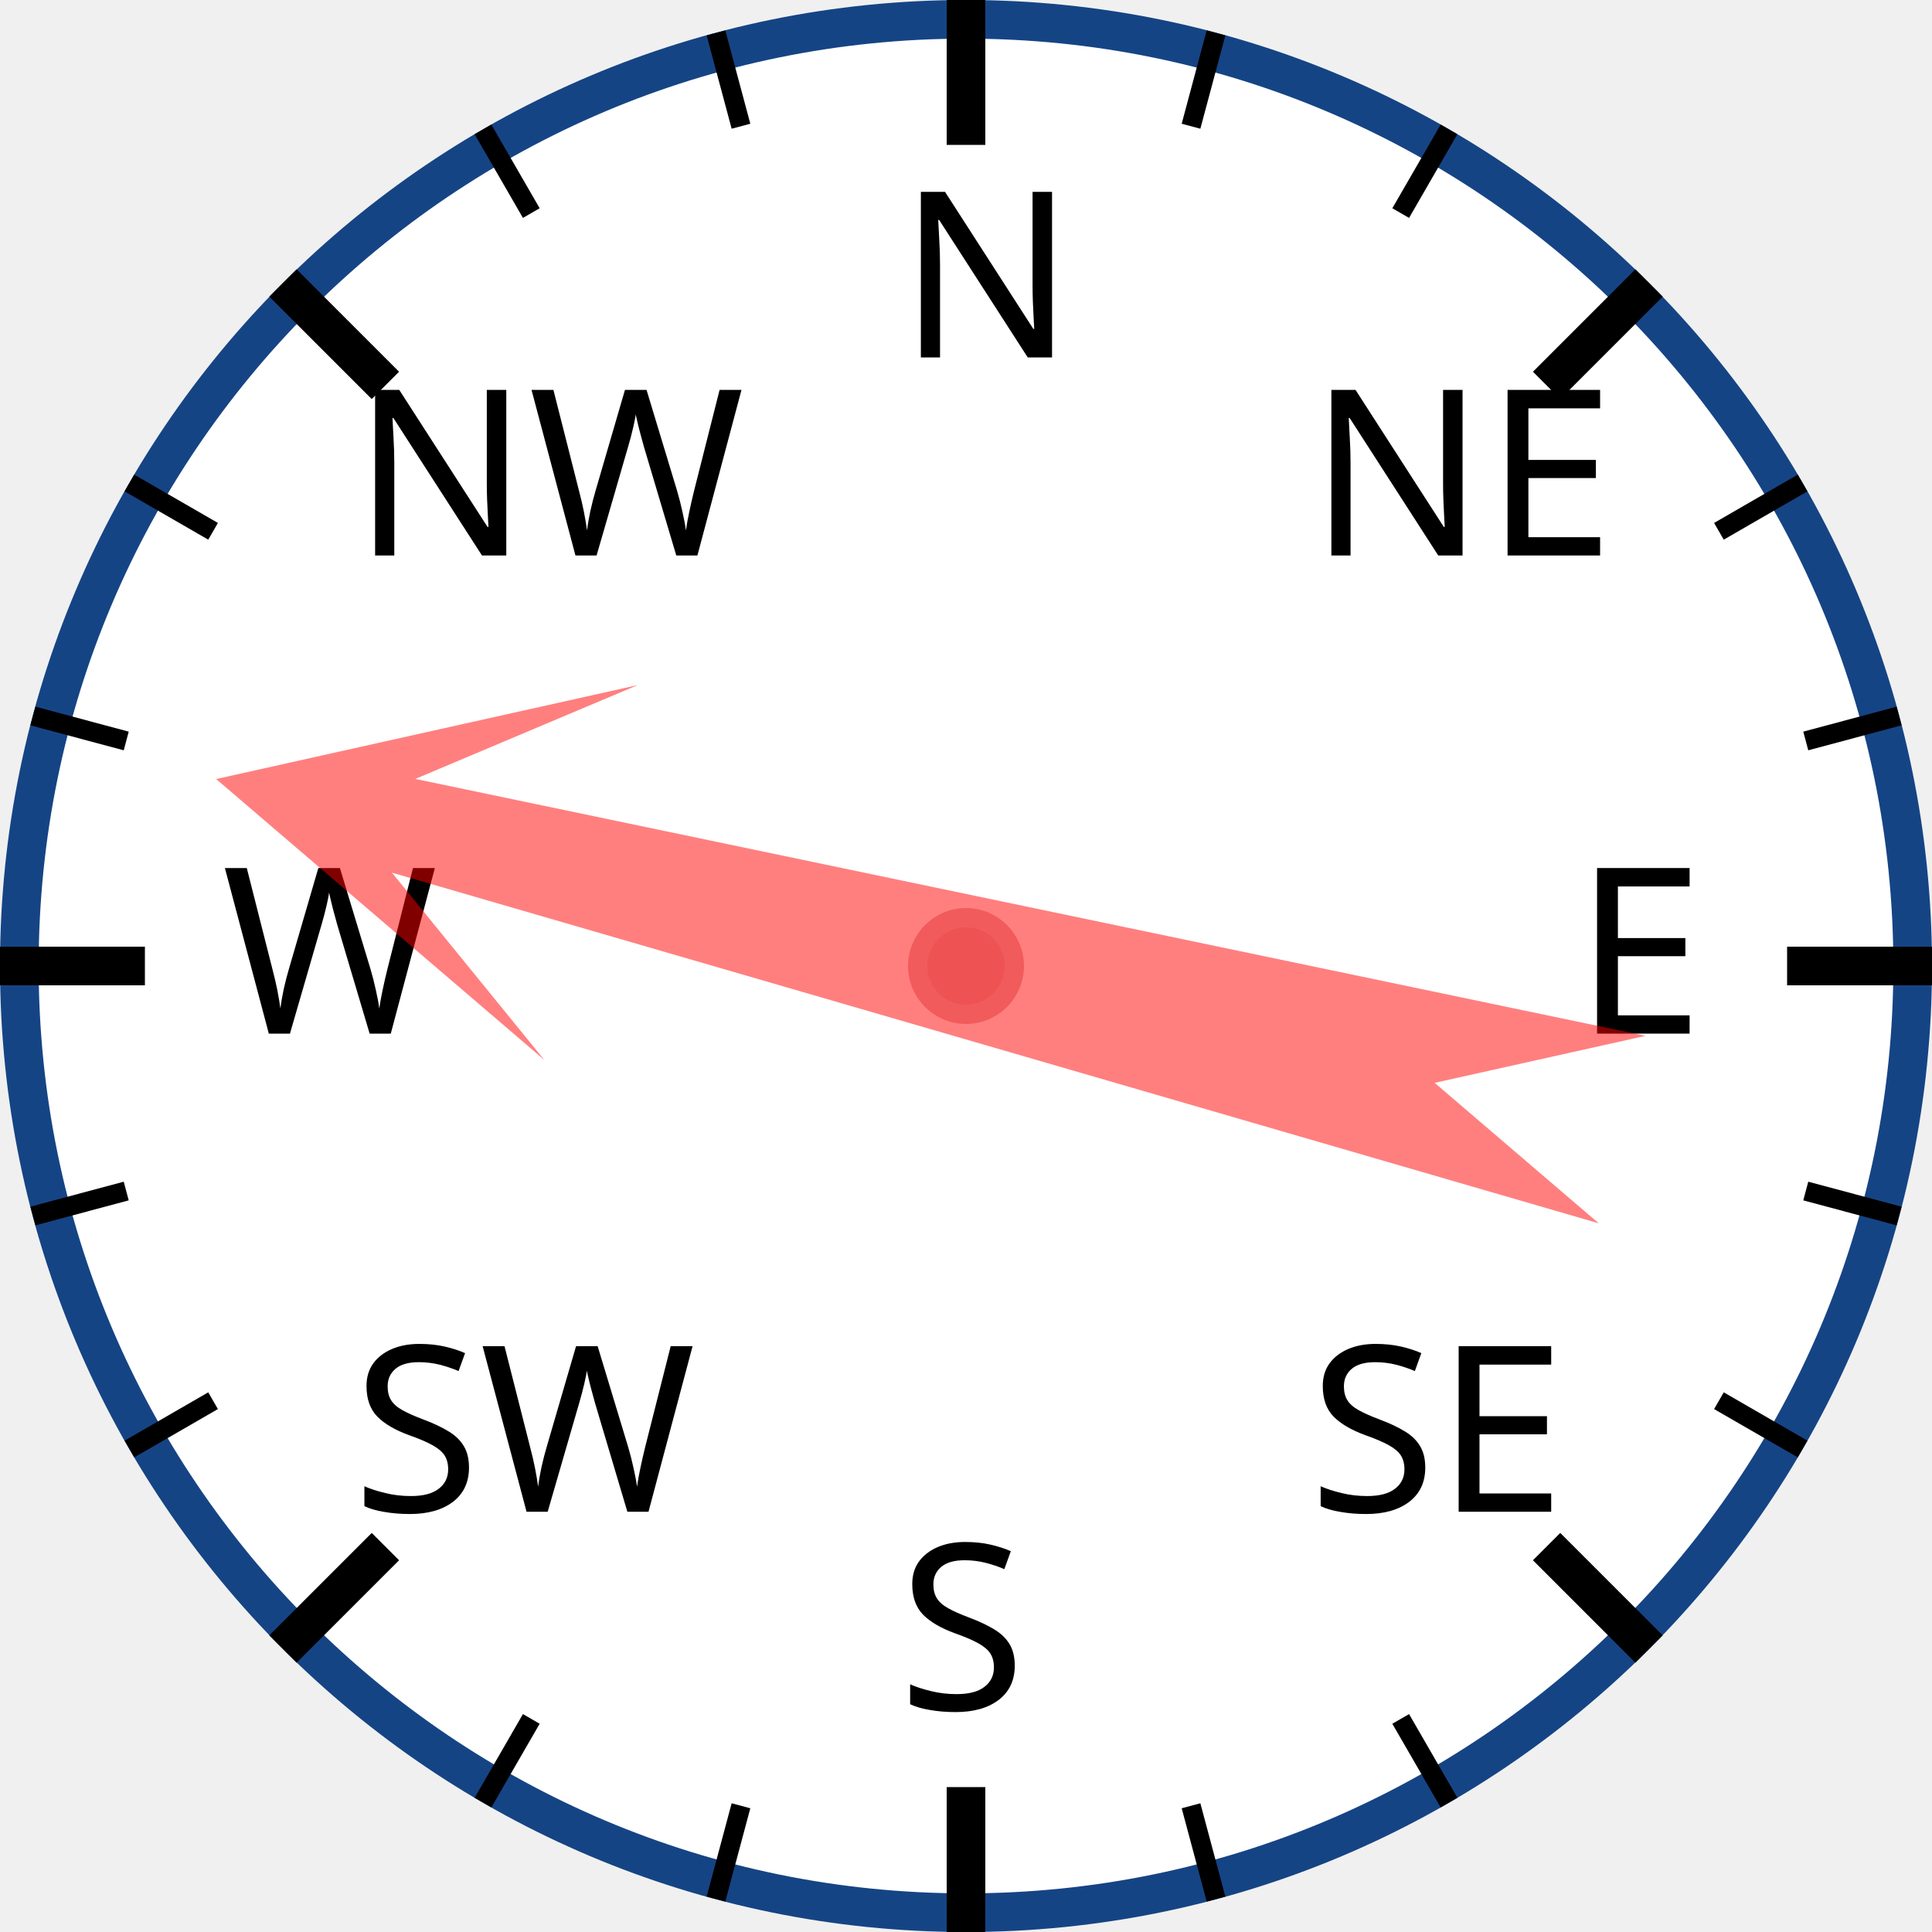
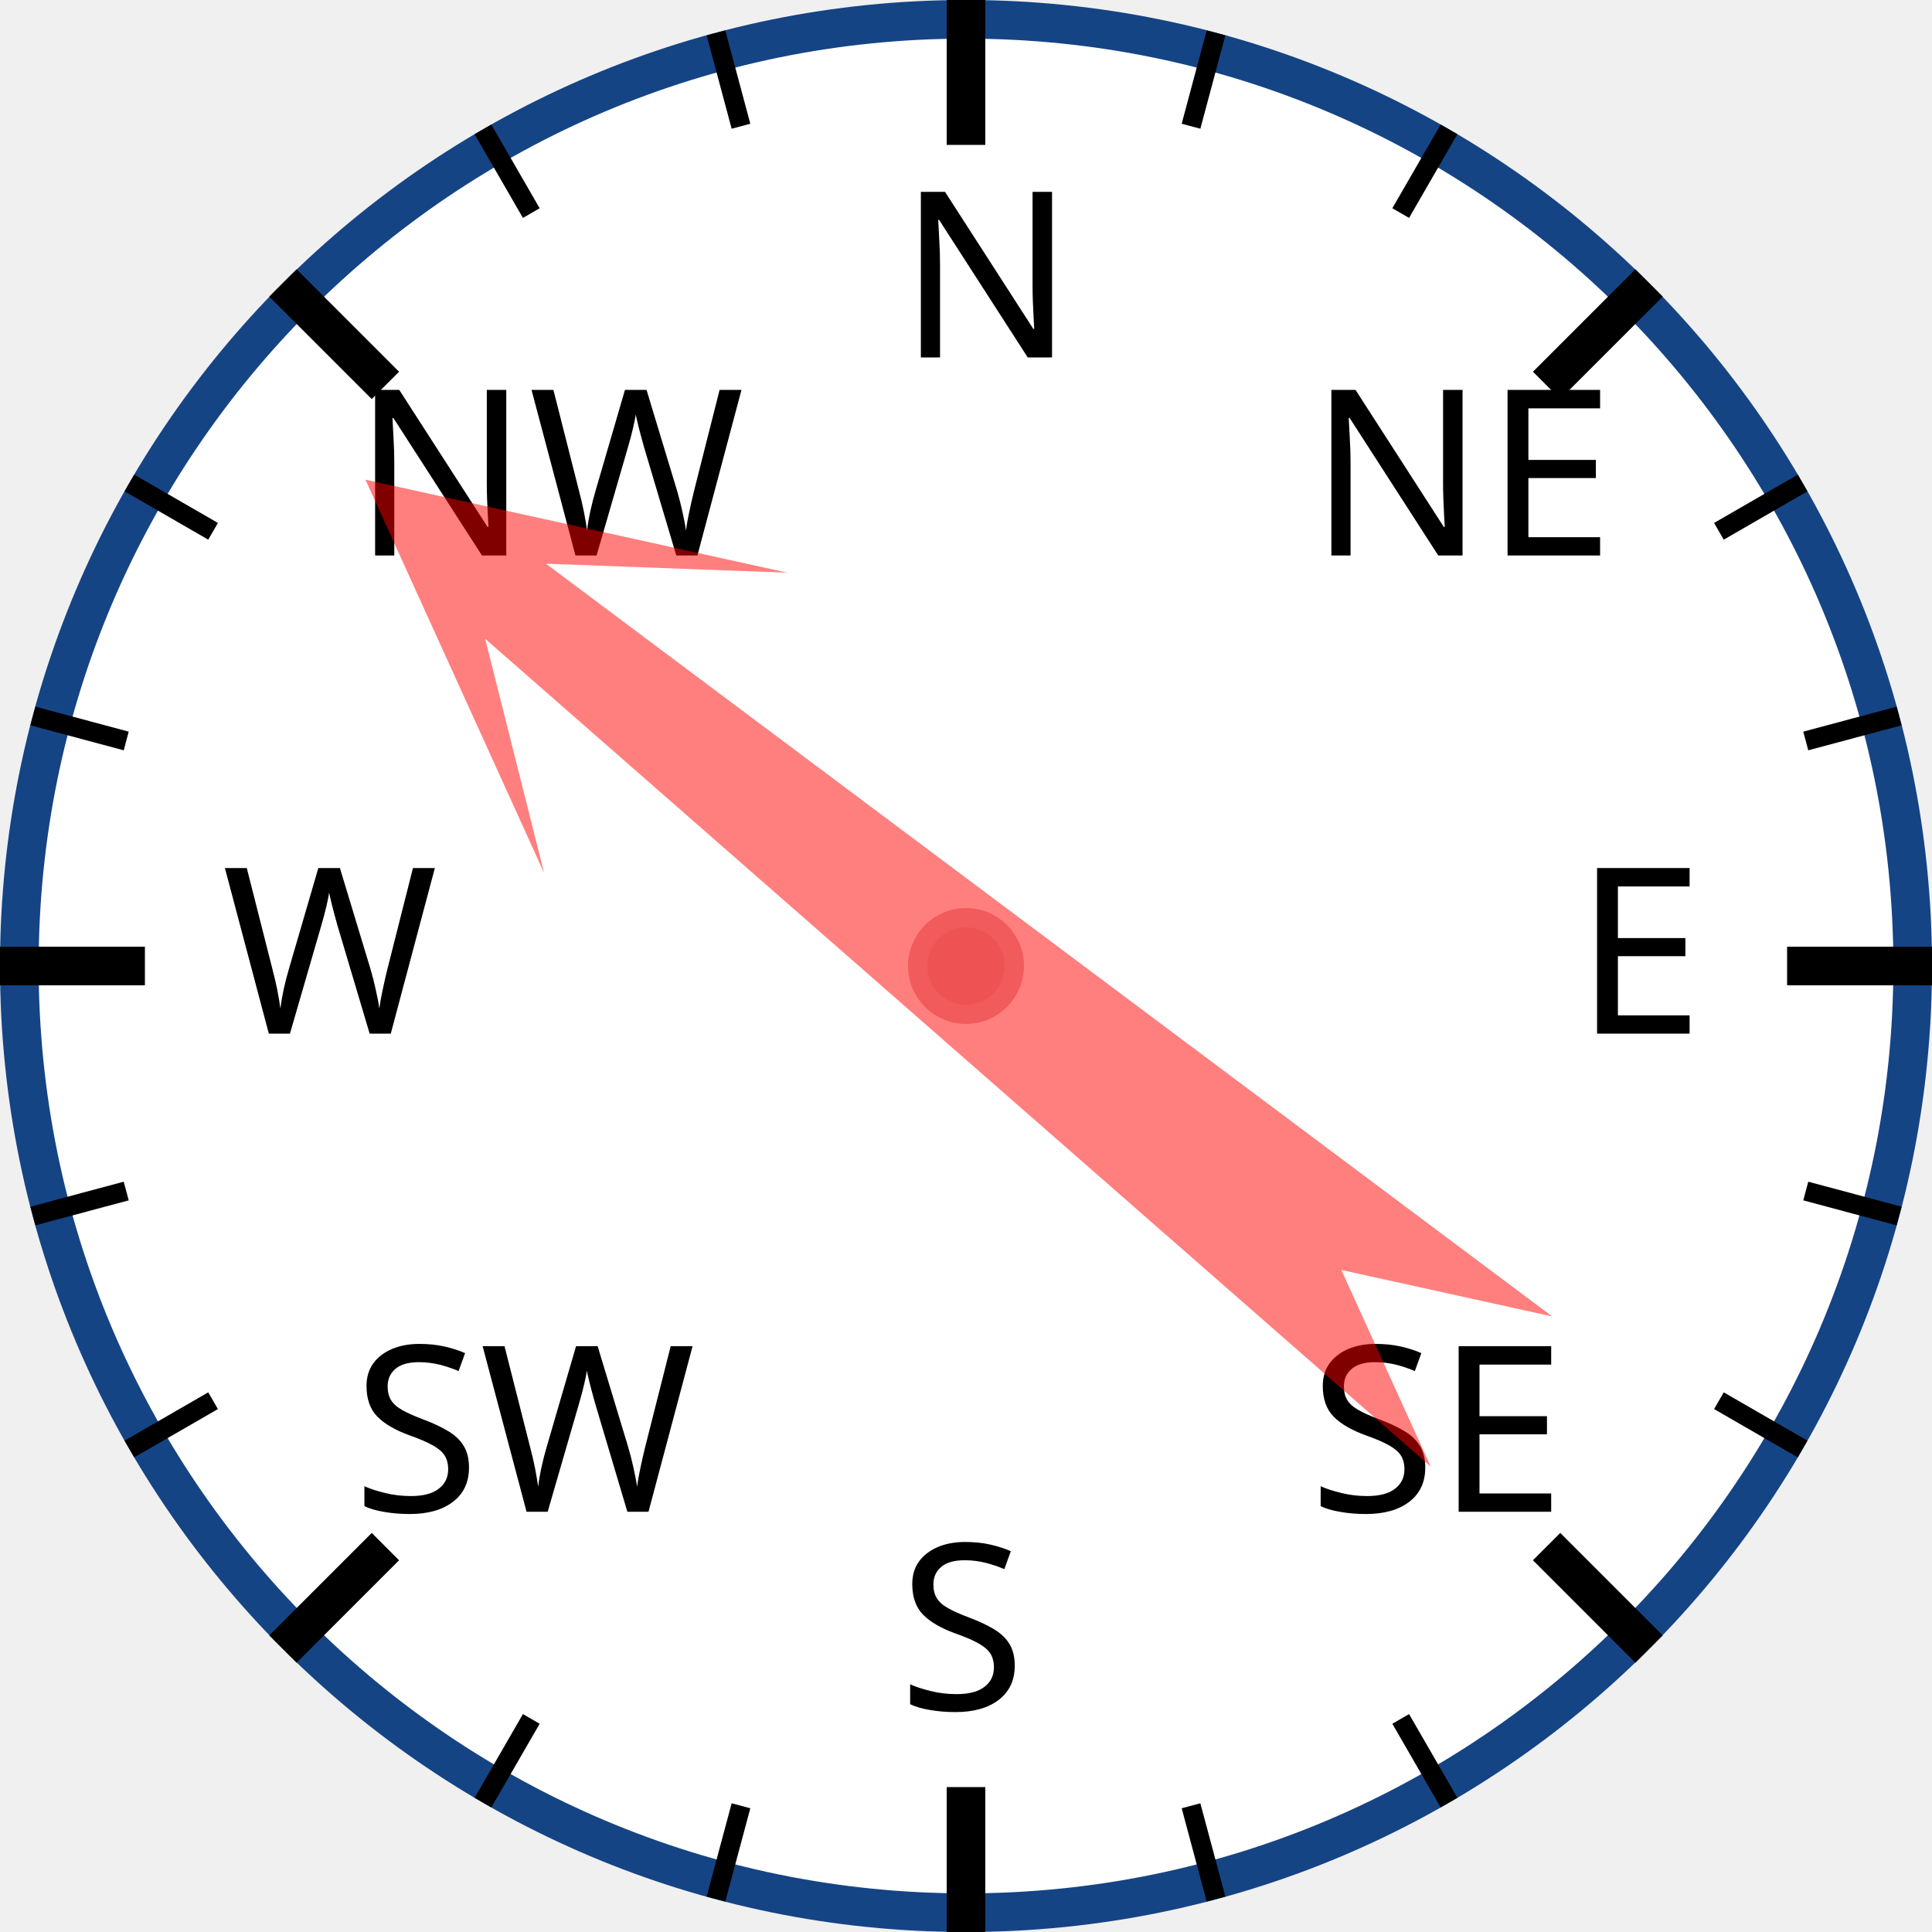
<svg xmlns="http://www.w3.org/2000/svg" width="120px" height="120px" viewBox="0 0 200 200">
  <circle cx="100" cy="100" r="98" style="fill: white; stroke: #154485; stroke-width: 4;" />
  <text x="93.0" y="37.0" style="font-family: sans-serif; font-size: 18pt;">N</text>
  <line x1="100.0" y1="0.0" x2="100.0" y2="15.0" style="stroke: black; stroke-width: 4;" />
  <line x1="74.118" y1="3.407" x2="76.706" y2="13.067" style="stroke: black; stroke-width: 2;" />
  <line x1="50" y1="13.397" x2="55" y2="22.058" style="stroke: black; stroke-width: 2;" />
  <text x="36.503" y="57.503" style="font-family: sans-serif; font-size: 18pt;">NW</text>
  <line x1="29.289" y1="29.289" x2="39.896" y2="39.896" style="stroke: black; stroke-width: 4;" />
  <line x1="13.397" y1="50" x2="22.058" y2="55" style="stroke: black; stroke-width: 2;" />
  <line x1="3.407" y1="74.118" x2="13.067" y2="76.706" style="stroke: black; stroke-width: 2;" />
  <text x="23.0" y="107.0" style="font-family: sans-serif; font-size: 18pt;">W</text>
  <line x1="0.0" y1="100.0" x2="15.0" y2="100.0" style="stroke: black; stroke-width: 4;" />
  <line x1="3.407" y1="125.882" x2="13.067" y2="123.294" style="stroke: black; stroke-width: 2;" />
  <line x1="13.397" y1="150" x2="22.058" y2="145" style="stroke: black; stroke-width: 2;" />
  <text x="36.503" y="156.497" style="font-family: sans-serif; font-size: 18pt;">SW</text>
  <line x1="29.289" y1="170.711" x2="39.896" y2="160.104" style="stroke: black; stroke-width: 4;" />
  <line x1="50" y1="186.603" x2="55" y2="177.942" style="stroke: black; stroke-width: 2;" />
  <line x1="74.118" y1="196.593" x2="76.706" y2="186.933" style="stroke: black; stroke-width: 2;" />
  <text x="93" y="177.0" style="font-family: sans-serif; font-size: 18pt;">S</text>
  <line x1="100" y1="200.0" x2="100" y2="185.0" style="stroke: black; stroke-width: 4;" />
  <line x1="125.882" y1="196.593" x2="123.294" y2="186.933" style="stroke: black; stroke-width: 2;" />
  <line x1="150.0" y1="186.603" x2="145.0" y2="177.942" style="stroke: black; stroke-width: 2;" />
  <text x="135.497" y="156.497" style="font-family: sans-serif; font-size: 18pt;">SE</text>
  <line x1="170.711" y1="170.711" x2="160.104" y2="160.104" style="stroke: black; stroke-width: 4;" />
  <line x1="186.603" y1="150" x2="177.942" y2="145" style="stroke: black; stroke-width: 2;" />
  <line x1="196.593" y1="125.882" x2="186.933" y2="123.294" style="stroke: black; stroke-width: 2;" />
  <text x="163.0" y="107" style="font-family: sans-serif; font-size: 18pt;">E</text>
  <line x1="200.0" y1="100" x2="185.0" y2="100" style="stroke: black; stroke-width: 4;" />
  <line x1="196.593" y1="74.118" x2="186.933" y2="76.706" style="stroke: black; stroke-width: 2;" />
  <line x1="186.603" y1="50" x2="177.942" y2="55" style="stroke: black; stroke-width: 2;" />
  <text x="135.497" y="57.503" style="font-family: sans-serif; font-size: 18pt;">NE</text>
  <line x1="170.711" y1="29.289" x2="160.104" y2="39.896" style="stroke: black; stroke-width: 4;" />
  <line x1="150" y1="13.397" x2="145" y2="22.058" style="stroke: black; stroke-width: 2;" />
  <line x1="125.882" y1="3.407" x2="123.294" y2="13.067" style="stroke: black; stroke-width: 2;" />
-   <polygon points="100 20 120 60 105 40 110 170 100 150 90 170 95 40 80 60" style="fill: red; fill-opacity: 0.5;" transform="rotate(284,100,100)" />
+   <polygon points="100 20 120 60 105 40 110 170 100 150 90 170 95 40 80 60" style="fill: red; fill-opacity: 0.5;" transform="rotate(309,100,100)" />
  <circle cx="100" cy="100" r="5" style="fill: #EE5252; stroke: #F25B5B; stroke-width: 2;" />
</svg>
